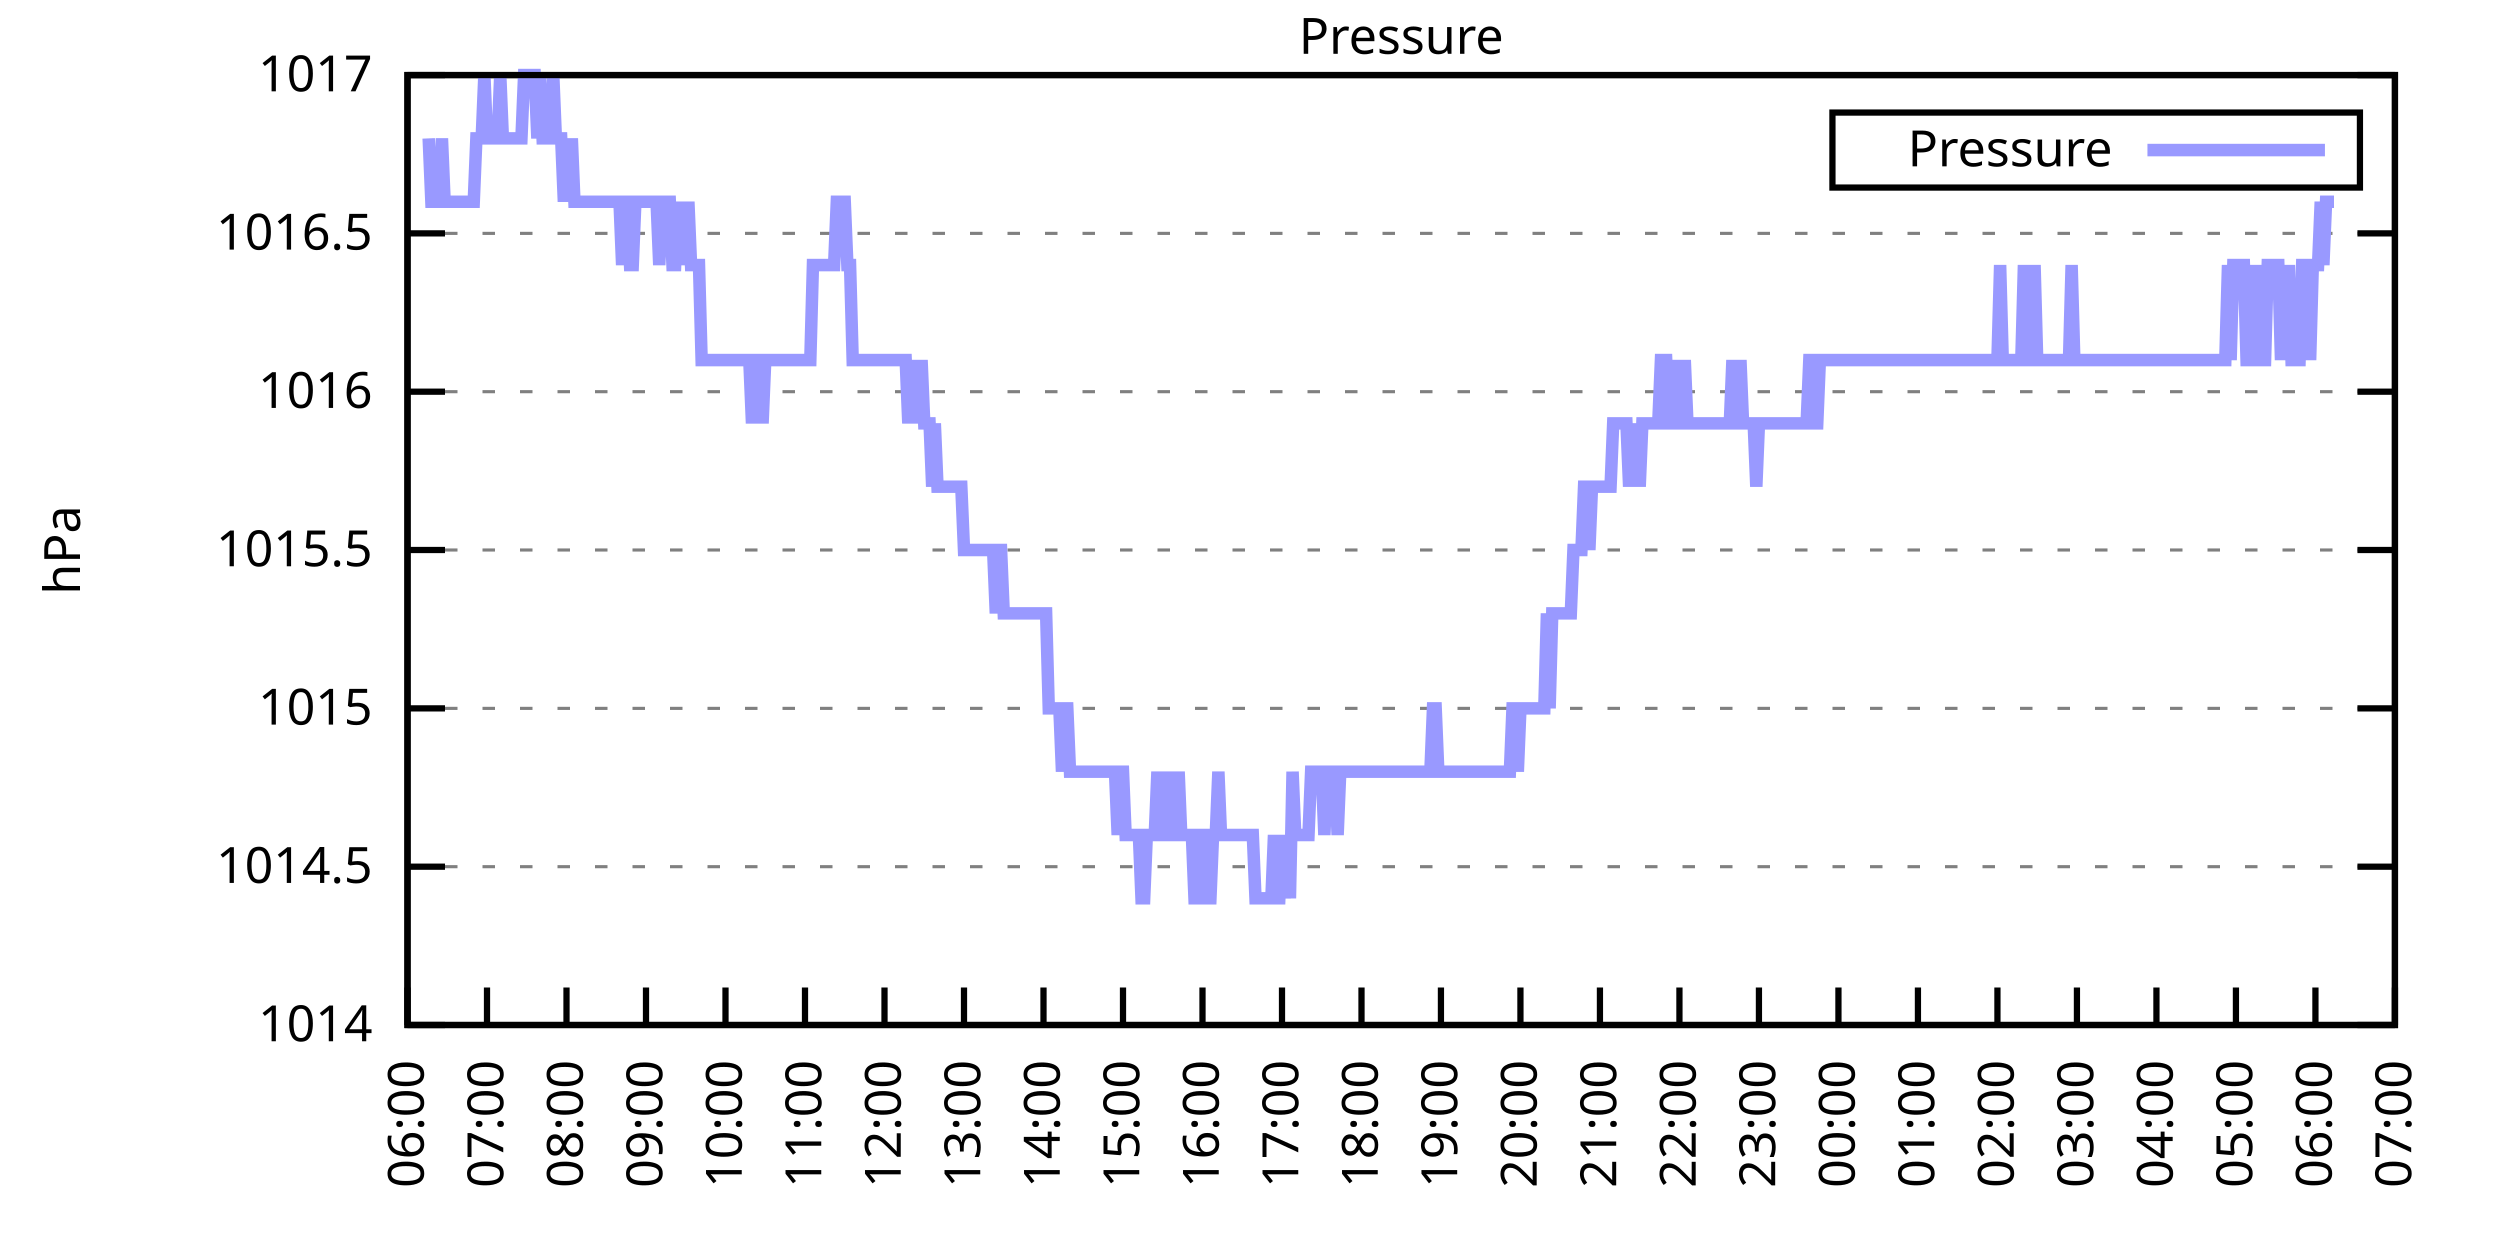
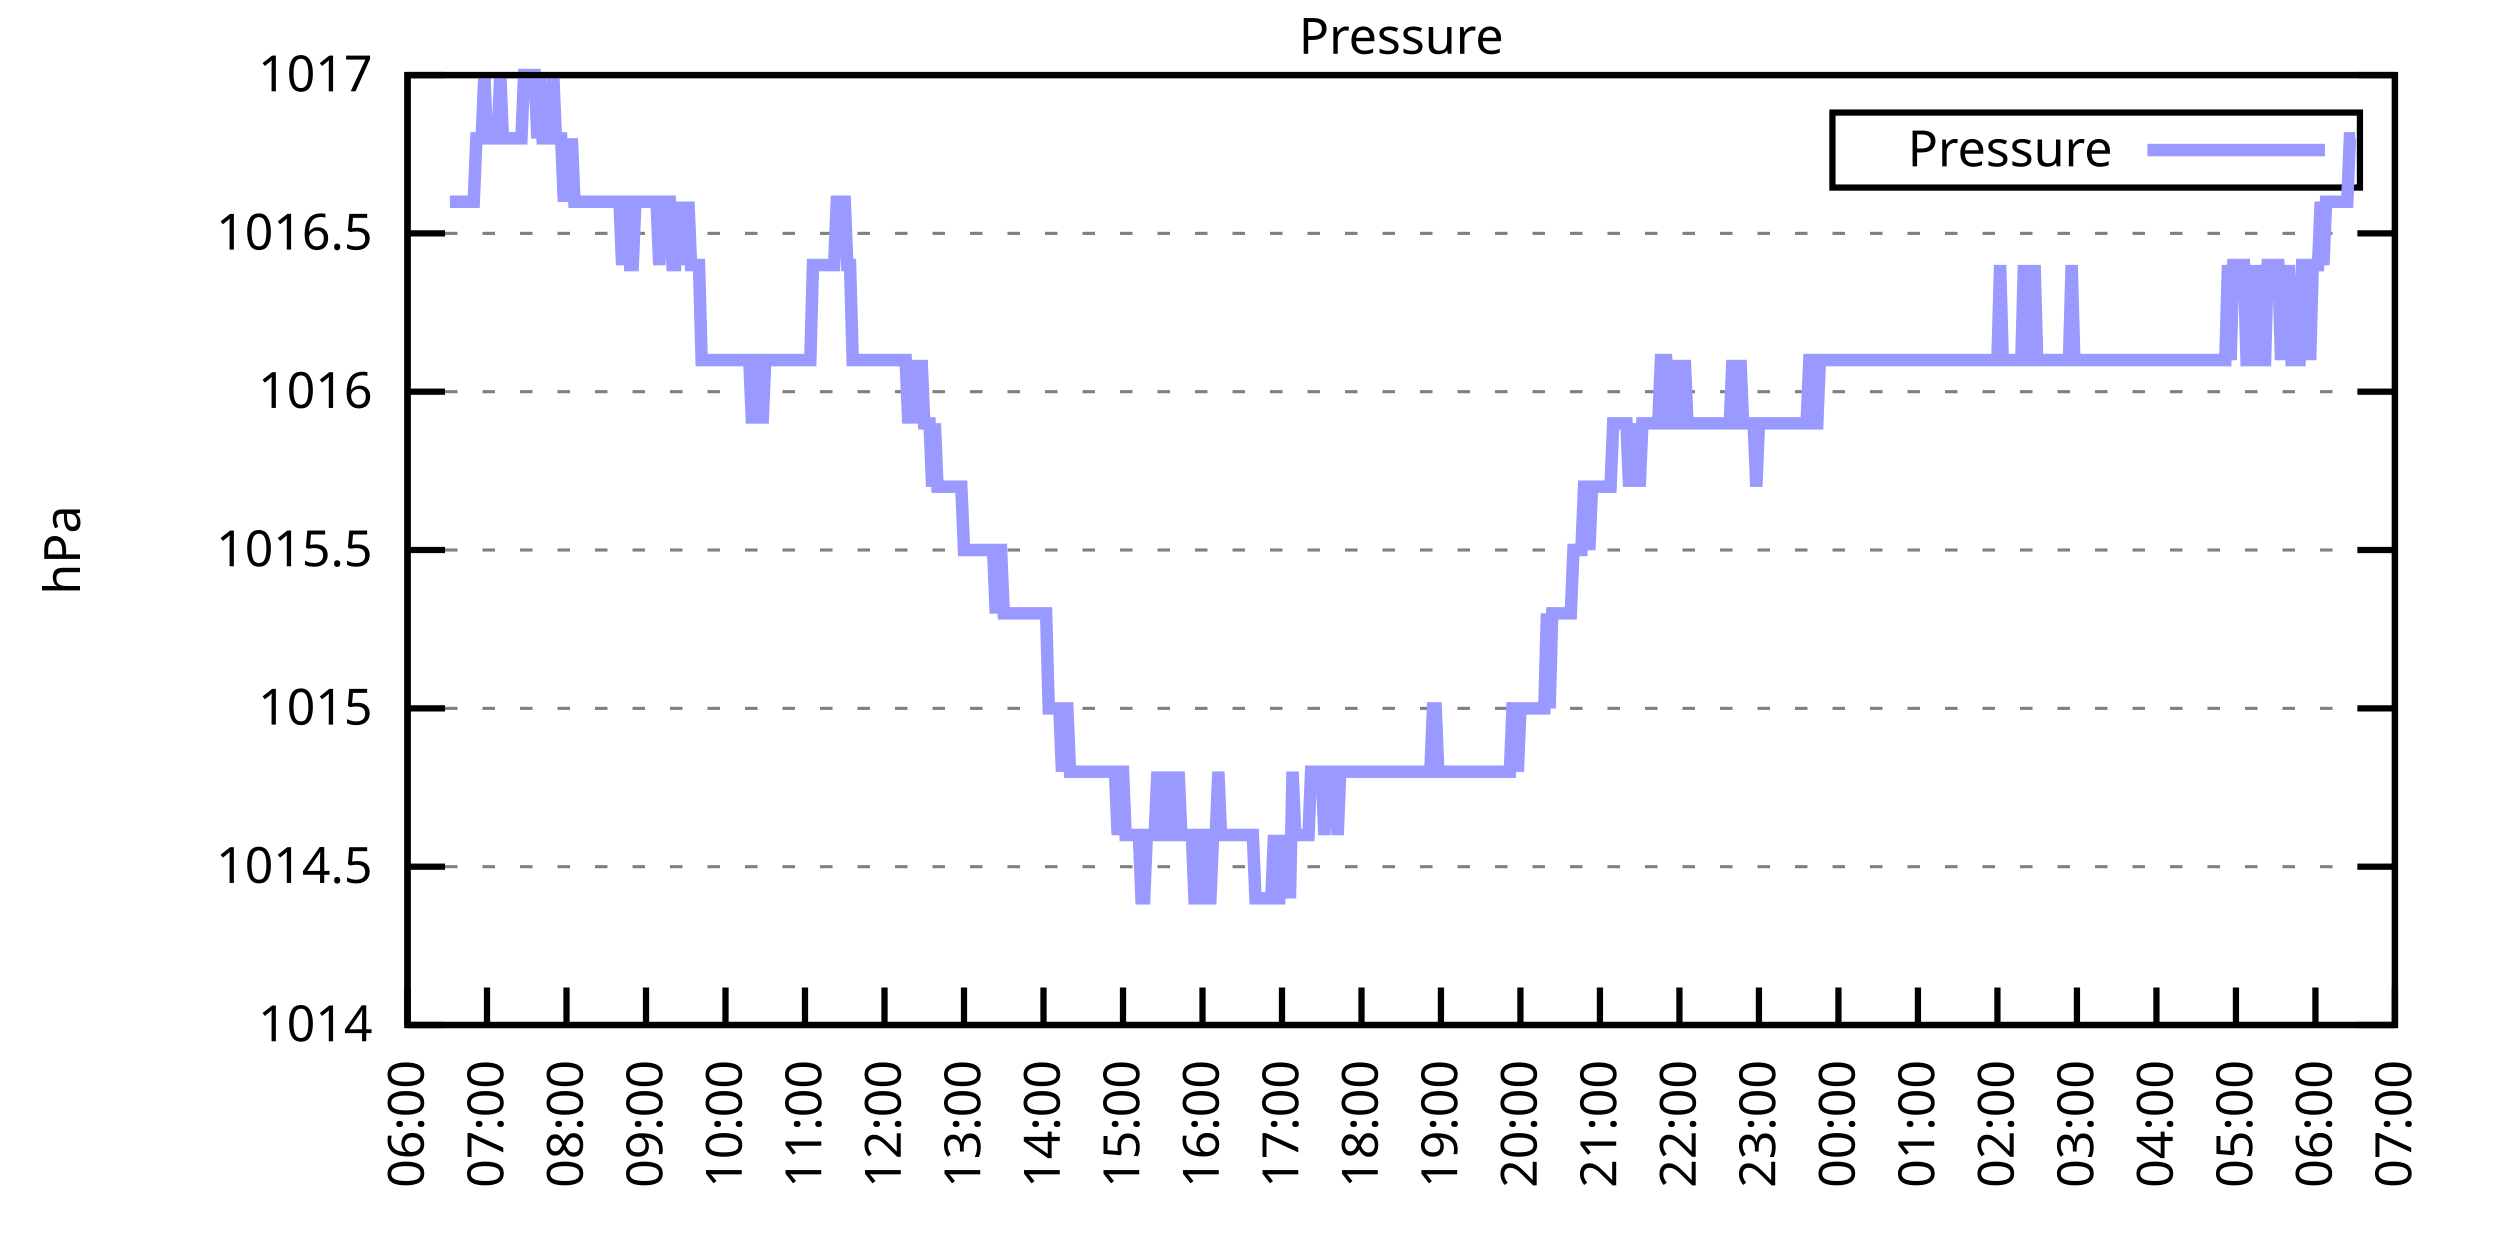
<svg xmlns="http://www.w3.org/2000/svg" xmlns:xlink="http://www.w3.org/1999/xlink" width="400" height="200" viewBox="0 0 400 200">
  <g id="gnuplot_canvas">
    <rect x="0" y="0" width="400" height="200" fill="none" />
    <defs>
      <circle id="gpDot" r="0.5" stroke-width="0.5" stroke="currentColor" />
      <path id="gpPt0" stroke-width="0.333" stroke="currentColor" d="M-1,0 h2 M0,-1 v2" />
      <path id="gpPt1" stroke-width="0.333" stroke="currentColor" d="M-1,-1 L1,1 M1,-1 L-1,1" />
      <path id="gpPt2" stroke-width="0.333" stroke="currentColor" d="M-1,0 L1,0 M0,-1 L0,1 M-1,-1 L1,1 M-1,1 L1,-1" />
      <rect id="gpPt3" stroke-width="0.333" stroke="currentColor" x="-1" y="-1" width="2" height="2" />
      <rect id="gpPt4" stroke-width="0.333" stroke="currentColor" fill="currentColor" x="-1" y="-1" width="2" height="2" />
      <circle id="gpPt5" stroke-width="0.333" stroke="currentColor" cx="0" cy="0" r="1" />
      <use xlink:href="#gpPt5" id="gpPt6" fill="currentColor" stroke="none" />
      <path id="gpPt7" stroke-width="0.333" stroke="currentColor" d="M0,-1.33 L-1.33,0.67 L1.33,0.67 z" />
      <use xlink:href="#gpPt7" id="gpPt8" fill="currentColor" stroke="none" />
      <use xlink:href="#gpPt7" id="gpPt9" stroke="currentColor" transform="rotate(180)" />
      <use xlink:href="#gpPt9" id="gpPt10" fill="currentColor" stroke="none" />
      <use xlink:href="#gpPt3" id="gpPt11" stroke="currentColor" transform="rotate(45)" />
      <use xlink:href="#gpPt11" id="gpPt12" fill="currentColor" stroke="none" />
      <path id="gpPt13" stroke-width="0.333" stroke="currentColor" d="M0,1.330 L1.265,0.411 L0.782,-1.067 L-0.782,-1.076 L-1.265,0.411 z" />
      <use xlink:href="#gpPt13" id="gpPt14" fill="currentColor" stroke="none" />
      <filter id="textbox" filterUnits="objectBoundingBox" x="0" y="0" height="1" width="1">
        <feFlood flood-color="white" flood-opacity="1" result="bgnd" />
        <feComposite in="SourceGraphic" in2="bgnd" operator="atop" />
      </filter>
      <filter id="greybox" filterUnits="objectBoundingBox" x="0" y="0" height="1" width="1">
        <feFlood flood-color="lightgrey" flood-opacity="1" result="grey" />
        <feComposite in="SourceGraphic" in2="grey" operator="atop" />
      </filter>
    </defs>
    <g fill="none" color="white" stroke="currentColor" stroke-width="1.00" stroke-linecap="butt" stroke-linejoin="miter">
</g>
    <g fill="none" color="black" stroke="currentColor" stroke-width="1.00" stroke-linecap="butt" stroke-linejoin="miter">
      <g stroke="none" shape-rendering="crispEdges">
        <polygon fill="rgb(255, 255, 255)" points="65.20,164.00 383.18,164.00 383.18,12.02 65.20,12.02 " />
      </g>
    </g>
    <g fill="none" color="black" stroke="currentColor" stroke-width="1.00" stroke-linecap="butt" stroke-linejoin="miter">
</g>
    <g fill="none" color="black" stroke="black" stroke-width="0.50" stroke-linecap="butt" stroke-linejoin="miter">
</g>
    <g fill="none" color="gray" stroke="currentColor" stroke-width="0.50" stroke-linecap="butt" stroke-linejoin="miter">
      <path stroke="gray" stroke-dasharray="2,4" class="gridline" d="M65.20,164.00 L383.19,164.00  " />
    </g>
    <g fill="none" color="gray" stroke="gray" stroke-width="1.00" stroke-linecap="butt" stroke-linejoin="miter">
</g>
    <g fill="none" color="black" stroke="currentColor" stroke-width="1.00" stroke-linecap="butt" stroke-linejoin="miter">
      <path stroke="black" d="M65.20,164.00 L71.20,164.00 M383.19,164.00 L377.19,164.00  " />
      <g transform="translate(59.60,166.60)" stroke="none" fill="black" font-family="Sans" font-size="8.00" text-anchor="end">
        <text>
          <tspan font-family="Sans"> 1014</tspan>
        </text>
      </g>
    </g>
    <g fill="none" color="black" stroke="currentColor" stroke-width="1.00" stroke-linecap="butt" stroke-linejoin="miter">
</g>
    <g fill="none" color="black" stroke="black" stroke-width="0.50" stroke-linecap="butt" stroke-linejoin="miter">
</g>
    <g fill="none" color="gray" stroke="currentColor" stroke-width="0.50" stroke-linecap="butt" stroke-linejoin="miter">
      <path stroke="gray" stroke-dasharray="2,4" class="gridline" d="M65.20,138.67 L383.19,138.67  " />
    </g>
    <g fill="none" color="gray" stroke="gray" stroke-width="1.00" stroke-linecap="butt" stroke-linejoin="miter">
</g>
    <g fill="none" color="black" stroke="currentColor" stroke-width="1.00" stroke-linecap="butt" stroke-linejoin="miter">
      <path stroke="black" d="M65.20,138.67 L71.20,138.67 M383.19,138.67 L377.19,138.67  " />
      <g transform="translate(59.60,141.27)" stroke="none" fill="black" font-family="Sans" font-size="8.00" text-anchor="end">
        <text>
          <tspan font-family="Sans"> 1014.5</tspan>
        </text>
      </g>
    </g>
    <g fill="none" color="black" stroke="currentColor" stroke-width="1.00" stroke-linecap="butt" stroke-linejoin="miter">
</g>
    <g fill="none" color="black" stroke="black" stroke-width="0.50" stroke-linecap="butt" stroke-linejoin="miter">
</g>
    <g fill="none" color="gray" stroke="currentColor" stroke-width="0.50" stroke-linecap="butt" stroke-linejoin="miter">
      <path stroke="gray" stroke-dasharray="2,4" class="gridline" d="M65.20,113.34 L383.19,113.34  " />
    </g>
    <g fill="none" color="gray" stroke="gray" stroke-width="1.00" stroke-linecap="butt" stroke-linejoin="miter">
</g>
    <g fill="none" color="black" stroke="currentColor" stroke-width="1.00" stroke-linecap="butt" stroke-linejoin="miter">
      <path stroke="black" d="M65.20,113.34 L71.20,113.34 M383.19,113.34 L377.19,113.34  " />
      <g transform="translate(59.60,115.94)" stroke="none" fill="black" font-family="Sans" font-size="8.00" text-anchor="end">
        <text>
          <tspan font-family="Sans"> 1015</tspan>
        </text>
      </g>
    </g>
    <g fill="none" color="black" stroke="currentColor" stroke-width="1.00" stroke-linecap="butt" stroke-linejoin="miter">
</g>
    <g fill="none" color="black" stroke="black" stroke-width="0.50" stroke-linecap="butt" stroke-linejoin="miter">
</g>
    <g fill="none" color="gray" stroke="currentColor" stroke-width="0.50" stroke-linecap="butt" stroke-linejoin="miter">
      <path stroke="gray" stroke-dasharray="2,4" class="gridline" d="M65.20,88.00 L383.19,88.00  " />
    </g>
    <g fill="none" color="gray" stroke="gray" stroke-width="1.00" stroke-linecap="butt" stroke-linejoin="miter">
</g>
    <g fill="none" color="black" stroke="currentColor" stroke-width="1.00" stroke-linecap="butt" stroke-linejoin="miter">
      <path stroke="black" d="M65.20,88.00 L71.20,88.00 M383.19,88.00 L377.19,88.00  " />
      <g transform="translate(59.60,90.60)" stroke="none" fill="black" font-family="Sans" font-size="8.00" text-anchor="end">
        <text>
          <tspan font-family="Sans"> 1015.5</tspan>
        </text>
      </g>
    </g>
    <g fill="none" color="black" stroke="currentColor" stroke-width="1.00" stroke-linecap="butt" stroke-linejoin="miter">
</g>
    <g fill="none" color="black" stroke="black" stroke-width="0.50" stroke-linecap="butt" stroke-linejoin="miter">
</g>
    <g fill="none" color="gray" stroke="currentColor" stroke-width="0.50" stroke-linecap="butt" stroke-linejoin="miter">
      <path stroke="gray" stroke-dasharray="2,4" class="gridline" d="M65.20,62.67 L383.19,62.67  " />
    </g>
    <g fill="none" color="gray" stroke="gray" stroke-width="1.00" stroke-linecap="butt" stroke-linejoin="miter">
</g>
    <g fill="none" color="black" stroke="currentColor" stroke-width="1.00" stroke-linecap="butt" stroke-linejoin="miter">
      <path stroke="black" d="M65.20,62.67 L71.20,62.67 M383.19,62.67 L377.19,62.67  " />
      <g transform="translate(59.60,65.27)" stroke="none" fill="black" font-family="Sans" font-size="8.00" text-anchor="end">
        <text>
          <tspan font-family="Sans"> 1016</tspan>
        </text>
      </g>
    </g>
    <g fill="none" color="black" stroke="currentColor" stroke-width="1.00" stroke-linecap="butt" stroke-linejoin="miter">
</g>
    <g fill="none" color="black" stroke="black" stroke-width="0.50" stroke-linecap="butt" stroke-linejoin="miter">
</g>
    <g fill="none" color="gray" stroke="currentColor" stroke-width="0.50" stroke-linecap="butt" stroke-linejoin="miter">
      <path stroke="gray" stroke-dasharray="2,4" class="gridline" d="M65.20,37.34 L383.19,37.34  " />
    </g>
    <g fill="none" color="gray" stroke="gray" stroke-width="1.00" stroke-linecap="butt" stroke-linejoin="miter">
</g>
    <g fill="none" color="black" stroke="currentColor" stroke-width="1.00" stroke-linecap="butt" stroke-linejoin="miter">
      <path stroke="black" d="M65.20,37.34 L71.20,37.34 M383.19,37.34 L377.19,37.34  " />
      <g transform="translate(59.60,39.94)" stroke="none" fill="black" font-family="Sans" font-size="8.00" text-anchor="end">
        <text>
          <tspan font-family="Sans"> 1016.5</tspan>
        </text>
      </g>
    </g>
    <g fill="none" color="black" stroke="currentColor" stroke-width="1.00" stroke-linecap="butt" stroke-linejoin="miter">
</g>
    <g fill="none" color="black" stroke="black" stroke-width="0.50" stroke-linecap="butt" stroke-linejoin="miter">
</g>
    <g fill="none" color="gray" stroke="currentColor" stroke-width="0.50" stroke-linecap="butt" stroke-linejoin="miter">
      <path stroke="gray" stroke-dasharray="2,4" class="gridline" d="M65.20,12.01 L383.19,12.01  " />
    </g>
    <g fill="none" color="gray" stroke="gray" stroke-width="1.00" stroke-linecap="butt" stroke-linejoin="miter">
</g>
    <g fill="none" color="black" stroke="currentColor" stroke-width="1.00" stroke-linecap="butt" stroke-linejoin="miter">
      <path stroke="black" d="M65.20,12.01 L71.20,12.01 M383.19,12.01 L377.19,12.01  " />
      <g transform="translate(59.60,14.61)" stroke="none" fill="black" font-family="Sans" font-size="8.00" text-anchor="end">
        <text>
          <tspan font-family="Sans"> 1017</tspan>
        </text>
      </g>
    </g>
    <g fill="none" color="black" stroke="currentColor" stroke-width="1.00" stroke-linecap="butt" stroke-linejoin="miter">
      <path stroke="black" d="M65.20,164.00 L65.20,158.00  " />
      <g transform="translate(67.80,169.60) rotate(270.00)" stroke="none" fill="black" font-family="Sans" font-size="8.00" text-anchor="end">
        <text>
          <tspan font-family="Sans">06:00</tspan>
        </text>
      </g>
    </g>
    <g fill="none" color="black" stroke="currentColor" stroke-width="1.00" stroke-linecap="butt" stroke-linejoin="miter">
      <path stroke="black" d="M77.92,164.00 L77.92,158.00  " />
      <g transform="translate(80.52,169.60) rotate(270.00)" stroke="none" fill="black" font-family="Sans" font-size="8.00" text-anchor="end">
        <text>
          <tspan font-family="Sans">07:00</tspan>
        </text>
      </g>
    </g>
    <g fill="none" color="black" stroke="currentColor" stroke-width="1.00" stroke-linecap="butt" stroke-linejoin="miter">
      <path stroke="black" d="M90.64,164.00 L90.64,158.00  " />
      <g transform="translate(93.24,169.60) rotate(270.00)" stroke="none" fill="black" font-family="Sans" font-size="8.00" text-anchor="end">
        <text>
          <tspan font-family="Sans">08:00</tspan>
        </text>
      </g>
    </g>
    <g fill="none" color="black" stroke="currentColor" stroke-width="1.00" stroke-linecap="butt" stroke-linejoin="miter">
      <path stroke="black" d="M103.36,164.00 L103.36,158.00  " />
      <g transform="translate(105.96,169.60) rotate(270.00)" stroke="none" fill="black" font-family="Sans" font-size="8.00" text-anchor="end">
        <text>
          <tspan font-family="Sans">09:00</tspan>
        </text>
      </g>
    </g>
    <g fill="none" color="black" stroke="currentColor" stroke-width="1.00" stroke-linecap="butt" stroke-linejoin="miter">
      <path stroke="black" d="M116.08,164.00 L116.08,158.00  " />
      <g transform="translate(118.68,169.60) rotate(270.00)" stroke="none" fill="black" font-family="Sans" font-size="8.00" text-anchor="end">
        <text>
          <tspan font-family="Sans">10:00</tspan>
        </text>
      </g>
    </g>
    <g fill="none" color="black" stroke="currentColor" stroke-width="1.00" stroke-linecap="butt" stroke-linejoin="miter">
      <path stroke="black" d="M128.80,164.00 L128.80,158.00  " />
      <g transform="translate(131.40,169.60) rotate(270.00)" stroke="none" fill="black" font-family="Sans" font-size="8.00" text-anchor="end">
        <text>
          <tspan font-family="Sans">11:00</tspan>
        </text>
      </g>
    </g>
    <g fill="none" color="black" stroke="currentColor" stroke-width="1.00" stroke-linecap="butt" stroke-linejoin="miter">
      <path stroke="black" d="M141.52,164.00 L141.52,158.00  " />
      <g transform="translate(144.12,169.60) rotate(270.00)" stroke="none" fill="black" font-family="Sans" font-size="8.00" text-anchor="end">
        <text>
          <tspan font-family="Sans">12:00</tspan>
        </text>
      </g>
    </g>
    <g fill="none" color="black" stroke="currentColor" stroke-width="1.00" stroke-linecap="butt" stroke-linejoin="miter">
      <path stroke="black" d="M154.24,164.00 L154.24,158.00  " />
      <g transform="translate(156.84,169.60) rotate(270.00)" stroke="none" fill="black" font-family="Sans" font-size="8.00" text-anchor="end">
        <text>
          <tspan font-family="Sans">13:00</tspan>
        </text>
      </g>
    </g>
    <g fill="none" color="black" stroke="currentColor" stroke-width="1.00" stroke-linecap="butt" stroke-linejoin="miter">
      <path stroke="black" d="M166.96,164.00 L166.96,158.00  " />
      <g transform="translate(169.56,169.60) rotate(270.00)" stroke="none" fill="black" font-family="Sans" font-size="8.00" text-anchor="end">
        <text>
          <tspan font-family="Sans">14:00</tspan>
        </text>
      </g>
    </g>
    <g fill="none" color="black" stroke="currentColor" stroke-width="1.00" stroke-linecap="butt" stroke-linejoin="miter">
      <path stroke="black" d="M179.68,164.00 L179.68,158.00  " />
      <g transform="translate(182.28,169.60) rotate(270.00)" stroke="none" fill="black" font-family="Sans" font-size="8.00" text-anchor="end">
        <text>
          <tspan font-family="Sans">15:00</tspan>
        </text>
      </g>
    </g>
    <g fill="none" color="black" stroke="currentColor" stroke-width="1.00" stroke-linecap="butt" stroke-linejoin="miter">
      <path stroke="black" d="M192.40,164.00 L192.40,158.00  " />
      <g transform="translate(195.00,169.60) rotate(270.00)" stroke="none" fill="black" font-family="Sans" font-size="8.00" text-anchor="end">
        <text>
          <tspan font-family="Sans">16:00</tspan>
        </text>
      </g>
    </g>
    <g fill="none" color="black" stroke="currentColor" stroke-width="1.00" stroke-linecap="butt" stroke-linejoin="miter">
      <path stroke="black" d="M205.12,164.00 L205.12,158.00  " />
      <g transform="translate(207.72,169.60) rotate(270.00)" stroke="none" fill="black" font-family="Sans" font-size="8.00" text-anchor="end">
        <text>
          <tspan font-family="Sans">17:00</tspan>
        </text>
      </g>
    </g>
    <g fill="none" color="black" stroke="currentColor" stroke-width="1.00" stroke-linecap="butt" stroke-linejoin="miter">
      <path stroke="black" d="M217.84,164.00 L217.84,158.00  " />
      <g transform="translate(220.44,169.60) rotate(270.00)" stroke="none" fill="black" font-family="Sans" font-size="8.00" text-anchor="end">
        <text>
          <tspan font-family="Sans">18:00</tspan>
        </text>
      </g>
    </g>
    <g fill="none" color="black" stroke="currentColor" stroke-width="1.00" stroke-linecap="butt" stroke-linejoin="miter">
      <path stroke="black" d="M230.55,164.00 L230.55,158.00  " />
      <g transform="translate(233.15,169.60) rotate(270.00)" stroke="none" fill="black" font-family="Sans" font-size="8.00" text-anchor="end">
        <text>
          <tspan font-family="Sans">19:00</tspan>
        </text>
      </g>
    </g>
    <g fill="none" color="black" stroke="currentColor" stroke-width="1.00" stroke-linecap="butt" stroke-linejoin="miter">
      <path stroke="black" d="M243.27,164.00 L243.27,158.00  " />
      <g transform="translate(245.87,169.60) rotate(270.00)" stroke="none" fill="black" font-family="Sans" font-size="8.00" text-anchor="end">
        <text>
          <tspan font-family="Sans">20:00</tspan>
        </text>
      </g>
    </g>
    <g fill="none" color="black" stroke="currentColor" stroke-width="1.00" stroke-linecap="butt" stroke-linejoin="miter">
      <path stroke="black" d="M255.99,164.00 L255.99,158.00  " />
      <g transform="translate(258.59,169.60) rotate(270.00)" stroke="none" fill="black" font-family="Sans" font-size="8.00" text-anchor="end">
        <text>
          <tspan font-family="Sans">21:00</tspan>
        </text>
      </g>
    </g>
    <g fill="none" color="black" stroke="currentColor" stroke-width="1.00" stroke-linecap="butt" stroke-linejoin="miter">
      <path stroke="black" d="M268.71,164.00 L268.71,158.00  " />
      <g transform="translate(271.31,169.60) rotate(270.00)" stroke="none" fill="black" font-family="Sans" font-size="8.00" text-anchor="end">
        <text>
          <tspan font-family="Sans">22:00</tspan>
        </text>
      </g>
    </g>
    <g fill="none" color="black" stroke="currentColor" stroke-width="1.00" stroke-linecap="butt" stroke-linejoin="miter">
      <path stroke="black" d="M281.43,164.00 L281.43,158.00  " />
      <g transform="translate(284.03,169.60) rotate(270.00)" stroke="none" fill="black" font-family="Sans" font-size="8.00" text-anchor="end">
        <text>
          <tspan font-family="Sans">23:00</tspan>
        </text>
      </g>
    </g>
    <g fill="none" color="black" stroke="currentColor" stroke-width="1.00" stroke-linecap="butt" stroke-linejoin="miter">
      <path stroke="black" d="M294.15,164.00 L294.15,158.00  " />
      <g transform="translate(296.75,169.60) rotate(270.00)" stroke="none" fill="black" font-family="Sans" font-size="8.00" text-anchor="end">
        <text>
          <tspan font-family="Sans">00:00</tspan>
        </text>
      </g>
    </g>
    <g fill="none" color="black" stroke="currentColor" stroke-width="1.00" stroke-linecap="butt" stroke-linejoin="miter">
      <path stroke="black" d="M306.87,164.00 L306.87,158.00  " />
      <g transform="translate(309.47,169.60) rotate(270.00)" stroke="none" fill="black" font-family="Sans" font-size="8.00" text-anchor="end">
        <text>
          <tspan font-family="Sans">01:00</tspan>
        </text>
      </g>
    </g>
    <g fill="none" color="black" stroke="currentColor" stroke-width="1.00" stroke-linecap="butt" stroke-linejoin="miter">
      <path stroke="black" d="M319.59,164.00 L319.59,158.00  " />
      <g transform="translate(322.19,169.60) rotate(270.00)" stroke="none" fill="black" font-family="Sans" font-size="8.00" text-anchor="end">
        <text>
          <tspan font-family="Sans">02:00</tspan>
        </text>
      </g>
    </g>
    <g fill="none" color="black" stroke="currentColor" stroke-width="1.00" stroke-linecap="butt" stroke-linejoin="miter">
      <path stroke="black" d="M332.31,164.00 L332.31,158.00  " />
      <g transform="translate(334.91,169.60) rotate(270.00)" stroke="none" fill="black" font-family="Sans" font-size="8.00" text-anchor="end">
        <text>
          <tspan font-family="Sans">03:00</tspan>
        </text>
      </g>
    </g>
    <g fill="none" color="black" stroke="currentColor" stroke-width="1.00" stroke-linecap="butt" stroke-linejoin="miter">
      <path stroke="black" d="M345.03,164.00 L345.03,158.00  " />
      <g transform="translate(347.63,169.60) rotate(270.00)" stroke="none" fill="black" font-family="Sans" font-size="8.00" text-anchor="end">
        <text>
          <tspan font-family="Sans">04:00</tspan>
        </text>
      </g>
    </g>
    <g fill="none" color="black" stroke="currentColor" stroke-width="1.00" stroke-linecap="butt" stroke-linejoin="miter">
      <path stroke="black" d="M357.75,164.00 L357.75,158.00  " />
      <g transform="translate(360.35,169.60) rotate(270.00)" stroke="none" fill="black" font-family="Sans" font-size="8.00" text-anchor="end">
        <text>
          <tspan font-family="Sans">05:00</tspan>
        </text>
      </g>
    </g>
    <g fill="none" color="black" stroke="currentColor" stroke-width="1.00" stroke-linecap="butt" stroke-linejoin="miter">
      <path stroke="black" d="M370.47,164.00 L370.47,158.00  " />
      <g transform="translate(373.07,169.60) rotate(270.00)" stroke="none" fill="black" font-family="Sans" font-size="8.00" text-anchor="end">
        <text>
          <tspan font-family="Sans">06:00</tspan>
        </text>
      </g>
    </g>
    <g fill="none" color="black" stroke="currentColor" stroke-width="1.00" stroke-linecap="butt" stroke-linejoin="miter">
      <path stroke="black" d="M383.19,164.00 L383.19,158.00  " />
      <g transform="translate(385.79,169.60) rotate(270.00)" stroke="none" fill="black" font-family="Sans" font-size="8.00" text-anchor="end">
        <text>
          <tspan font-family="Sans">07:00</tspan>
        </text>
      </g>
    </g>
    <g fill="none" color="black" stroke="currentColor" stroke-width="1.00" stroke-linecap="butt" stroke-linejoin="miter">
</g>
    <g fill="none" color="black" stroke="currentColor" stroke-width="1.00" stroke-linecap="butt" stroke-linejoin="miter">
      <path stroke="black" d="M65.20,12.01 L65.20,164.00 L383.19,164.00 L383.19,12.01 L65.20,12.01 Z  " />
    </g>
    <g fill="none" color="black" stroke="currentColor" stroke-width="1.00" stroke-linecap="butt" stroke-linejoin="miter">
</g>
    <g fill="none" color="black" stroke="currentColor" stroke-width="1.00" stroke-linecap="butt" stroke-linejoin="miter">
      <path stroke="black" d="M293.19,30.01 L293.19,18.01 L377.59,18.01 L377.59,30.01 L293.19,30.01 Z  " />
    </g>
    <g id="Pressure_plot_1">
      <g fill="none" color="white" stroke="black" stroke-width="2.00" stroke-linecap="butt" stroke-linejoin="miter">
</g>
      <g fill="none" color="black" stroke="currentColor" stroke-width="2.00" stroke-linecap="butt" stroke-linejoin="miter">
        <g transform="translate(337.99,26.61)" stroke="none" fill="black" font-family="Sans" font-size="8.00" text-anchor="end">
          <text>
            <tspan font-family="Sans">Pressure</tspan>
          </text>
        </g>
      </g>
      <g fill="none" color="black" stroke="currentColor" stroke-width="2.00" stroke-linecap="butt" stroke-linejoin="miter">
-         <path stroke="rgb(153, 153, 255)" d="M343.59,24.01 L371.99,24.01 M68.59,22.14 L69.02,32.28 L69.44,32.28 L69.86,32.28 L70.29,32.28 L70.71,22.14   L71.14,32.28 L71.56,32.28 L71.98,32.28 L72.41,32.28 L72.83,32.28 L73.26,32.28 L73.68,32.28 L74.10,32.28   L74.53,32.28 L74.95,32.28 L75.38,32.28 L75.80,32.28 L76.22,22.14 L76.65,22.14 L77.07,22.14 L77.50,12.01   L77.92,22.14 L78.34,22.14 L78.77,22.14 L79.19,22.14 L79.62,22.14 L80.04,12.01 L80.46,22.14 L80.89,22.14   L81.31,22.14 L81.74,22.14 L82.16,22.14 L82.58,22.14 L83.01,22.14 L83.43,22.14 L83.86,12.01 L84.28,12.01   L84.70,12.01 L85.13,12.01 L85.55,12.01 L85.98,22.14 L86.40,12.01 L86.82,22.14 L87.25,22.14 L87.67,22.14   L88.10,22.14 L88.52,12.01 L88.94,22.14 L89.37,22.14 L89.79,22.14 L90.22,32.28 L90.64,22.14 L91.06,32.28   L91.49,22.14 L91.91,32.28 L92.34,32.28 L92.76,32.28 L93.18,32.28 L93.61,32.28 L94.03,32.28 L94.46,32.28   L94.88,32.28 L95.30,32.28 L95.73,32.28 L96.15,32.28 L96.58,32.28 L97.00,32.28 L97.42,32.28 L97.85,32.28   L98.27,32.28 L98.69,32.28 L99.12,32.28 L99.54,42.41 L99.97,32.28 L100.39,32.28 L100.81,42.41 L101.24,42.41   L101.66,32.28 L102.09,32.28 L102.51,32.28 L102.93,32.28 L103.36,32.28 L103.78,32.28 L104.21,32.28 L104.63,32.28   L105.05,32.28 L105.48,42.41 L105.90,32.28 L106.33,32.28 L106.75,32.28 L107.17,32.28 L107.60,42.41 L108.02,42.41   L108.45,32.28 L108.87,42.41 L109.29,32.28 L109.72,42.41 L110.14,32.28 L110.57,42.41 L110.99,42.41 L111.41,42.41   L111.84,42.41 L112.26,57.61 L112.69,57.61 L113.11,57.61 L113.53,57.61 L113.96,57.61 L114.38,57.61 L114.81,57.61   L115.23,57.61 L115.65,57.61 L116.08,57.61 L116.50,57.61 L116.93,57.61 L117.35,57.61 L117.77,57.61 L118.20,57.61   L118.62,57.61 L119.05,57.61 L119.47,57.61 L119.89,57.61 L120.32,67.74 L120.74,57.61 L121.17,57.61 L121.59,57.61   L122.01,67.74 L122.44,57.61 L122.86,57.61 L123.29,57.61 L123.71,57.61 L124.13,57.61 L124.56,57.61 L124.98,57.61   L125.41,57.61 L125.83,57.61 L126.25,57.61 L126.68,57.61 L127.10,57.61 L127.53,57.61 L127.95,57.61 L128.37,57.61   L128.80,57.61 L129.22,57.61 L129.65,57.61 L130.07,42.41 L130.49,42.41 L130.92,42.41 L131.34,42.41 L131.77,42.41   L132.19,42.41 L132.61,42.41 L133.04,42.41 L133.46,42.41 L133.89,32.28 L134.31,32.28 L134.73,32.28 L135.16,32.28   L135.58,42.41 L136.01,42.41 L136.43,57.61 L136.85,57.61 L137.28,57.61 L137.70,57.61 L138.13,57.61 L138.55,57.61   L138.97,57.61 L139.40,57.61 L139.82,57.61 L140.25,57.61 L140.67,57.61 L141.09,57.61 L141.52,57.61 L141.94,57.61   L142.37,57.61 L142.79,57.61 L143.21,57.61 L143.64,57.61 L144.06,57.61 L144.49,57.61 L144.91,57.61 L145.33,67.74   L145.76,57.61 L146.18,67.74 L146.61,57.61 L147.03,67.74 L147.45,57.61 L147.88,67.74 L148.30,67.74 L148.73,67.74   L149.15,77.87 L149.57,67.74 L150.00,77.87 L150.42,77.87 L150.85,77.87 L151.27,77.87 L151.69,77.87 L152.12,77.87   L152.54,77.87 L152.97,77.87 L153.39,77.87 L153.81,77.87 L154.24,88.00 L154.66,88.00 L155.09,88.00 L155.51,88.00   L155.93,88.00 L156.36,88.00 L156.78,88.00 L157.21,88.00 L157.63,88.00 L158.05,88.00 L158.48,88.00 L158.90,88.00   L159.33,98.14 L159.75,88.00 L160.17,88.00 L160.60,98.14 L161.02,98.14 L161.44,98.14 L161.87,98.14 L162.29,98.14   L162.72,98.14 L163.14,98.14 L163.56,98.14 L163.99,98.14 L164.41,98.14 L164.84,98.14 L165.26,98.14 L165.68,98.14   L166.11,98.14 L166.53,98.14 L166.96,98.14 L167.38,98.14 L167.80,113.34 L168.23,113.34 L168.65,113.34 L169.08,113.34   L169.50,113.34 L169.92,123.47 L170.35,113.34 L170.77,113.34 L171.20,123.47 L171.62,123.47 L172.04,123.47 L172.47,123.47   L172.89,123.47 L173.32,123.47 L173.74,123.47 L174.16,123.47 L174.59,123.47 L175.01,123.47 L175.44,123.47 L175.86,123.47   L176.28,123.47 L176.71,123.47 L177.13,123.47 L177.56,123.47 L177.98,123.47 L178.40,123.47 L178.83,133.60 L179.25,123.47   L179.68,123.47 L180.10,133.60 L180.52,133.60 L180.95,133.60 L181.37,133.60 L181.80,133.60 L182.22,133.60 L182.64,143.73   L183.07,143.73 L183.49,133.60 L183.92,133.60 L184.34,133.60 L184.76,133.60 L185.19,123.47 L185.61,133.60 L186.04,133.60   L186.46,123.47 L186.88,133.60 L187.31,123.47 L187.73,133.60 L188.16,133.60 L188.58,123.47 L189.00,133.60 L189.43,133.60   L189.85,133.60 L190.28,133.60 L190.70,133.60 L191.12,143.73 L191.55,143.73 L191.97,133.60 L192.40,133.60 L192.82,143.73   L193.24,143.73 L193.67,143.73 L194.09,133.60 L194.52,133.60 L194.94,123.47 L195.36,133.60 L195.79,133.60 L196.21,133.60   L196.64,133.60 L197.06,133.60 L197.48,133.60 L197.91,133.60 L198.33,133.60 L198.76,133.60 L199.18,133.60 L199.60,133.60   L200.03,133.60 L200.45,133.60 L200.88,143.73 L201.30,143.73 L201.72,143.73 L202.15,143.73 L202.57,143.73 L203.00,143.73   L203.42,143.73 L203.84,133.60 L204.27,143.73 L204.69,143.73 L205.12,133.60 L205.54,143.73 L205.96,133.60 L206.39,143.73   L206.81,123.47 L207.24,133.60 L207.66,133.60 L208.08,133.60 L208.51,133.60 L208.93,133.60 L209.36,133.60 L209.78,123.47   L210.20,123.47 L210.63,123.47 L211.05,123.47 L211.48,123.47 L211.90,133.60 L212.32,123.47 L212.75,123.47 L213.17,123.47   L213.60,123.47 L214.02,133.60 L214.44,123.47 L214.87,123.47 L215.29,123.47 L215.72,123.47 L216.14,123.47 L216.56,123.47   L216.99,123.47 L217.41,123.47 L217.84,123.47 L218.26,123.47 L218.68,123.47 L219.11,123.47 L219.53,123.47 L219.96,123.47   L220.38,123.47 L220.80,123.47 L221.23,123.47 L221.65,123.47 L222.08,123.47 L222.50,123.47 L222.92,123.47 L223.35,123.47   L223.77,123.47 L224.20,123.47 L224.62,123.47 L225.04,123.47 L225.47,123.47 L225.89,123.47 L226.31,123.47 L226.74,123.47   L227.16,123.47 L227.59,123.47 L228.01,123.47 L228.43,123.47 L228.86,123.47 L229.28,113.34 L229.71,113.34 L230.13,123.47   L230.55,123.47 L230.98,123.47 L231.40,123.47 L231.83,123.47 L232.25,123.47 L232.67,123.47 L233.10,123.47 L233.52,123.47   L233.95,123.47 L234.37,123.47 L234.79,123.47 L235.22,123.47 L235.64,123.47 L236.07,123.47 L236.49,123.47 L236.91,123.47   L237.34,123.47 L237.76,123.47 L238.19,123.47 L238.61,123.47 L239.03,123.47 L239.46,123.47 L239.88,123.47 L240.31,123.47   L240.73,123.47 L241.15,123.47 L241.58,123.47 L242.00,113.34 L242.43,113.34 L242.85,123.47 L243.27,113.34 L243.70,113.34   L244.12,113.34 L244.55,113.34 L244.97,113.34 L245.39,113.34 L245.82,113.34 L246.24,113.34 L246.67,113.34 L247.09,113.34   L247.51,98.14 L247.94,113.34 L248.36,98.14 L248.79,98.14 L249.21,98.14 L249.63,98.14 L250.06,98.14 L250.48,98.14   L250.91,98.14 L251.33,98.14 L251.75,88.00 L252.18,88.00 L252.60,88.00 L253.03,88.00 L253.45,77.87 L253.87,77.87   L254.30,88.00 L254.72,77.87 L255.15,77.87 L255.57,77.87 L255.99,77.87 L256.42,77.87 L256.84,77.87 L257.27,77.87   L257.69,77.87 L258.11,67.74 L258.54,67.74 L258.96,67.74 L259.39,67.74 L259.81,67.74 L260.23,67.74 L260.66,77.87   L261.08,67.74 L261.51,77.87 L261.93,67.74 L262.35,77.87 L262.78,67.74 L263.20,67.74 L263.63,67.74 L264.05,67.74   L264.47,67.74 L264.90,67.74 L265.32,67.74 L265.75,57.61 L266.17,57.61 L266.59,57.61 L267.02,67.74 L267.44,67.74   L267.87,67.74 L268.29,57.61 L268.71,67.74 L269.14,67.74 L269.56,57.61 L269.99,67.74 L270.41,67.74 L270.83,67.74   L271.26,67.74 L271.68,67.74 L272.11,67.74 L272.53,67.74 L272.95,67.74 L273.38,67.74 L273.80,67.74 L274.23,67.74   L274.65,67.74 L275.07,67.74 L275.50,67.74 L275.92,67.74 L276.35,67.74 L276.77,67.74 L277.19,57.61 L277.62,67.74   L278.04,67.74 L278.47,57.61 L278.89,67.74 L279.31,67.74 L279.74,67.74 L280.16,67.74 L280.59,67.74 L281.01,77.87   L281.43,67.74 L281.86,67.74 L282.28,67.74 L282.71,67.74 L283.13,67.74 L283.55,67.74 L283.98,67.74 L284.40,67.74   L284.83,67.74 L285.25,67.74 L285.67,67.74 L286.10,67.74 L286.52,67.74 L286.95,67.74 L287.37,67.74 L287.79,67.74   L288.22,67.74 L288.64,67.74 L289.06,67.74 L289.49,57.61 L289.91,57.61 L290.34,67.74 L290.76,67.74 L291.18,57.61   L291.61,57.61 L292.03,57.61 L292.46,57.61 L292.88,57.61 L293.30,57.61 L293.73,57.61 L294.15,57.61 L294.58,57.61   L295.00,57.61 L295.42,57.61 L295.85,57.61 L296.27,57.61 L296.70,57.61 L297.12,57.61 L297.54,57.61 L297.97,57.61   L298.39,57.61 L298.82,57.61 L299.24,57.61 L299.66,57.61 L300.09,57.61 L300.51,57.61 L300.94,57.61 L301.36,57.61   L301.78,57.61 L302.21,57.61 L302.63,57.61 L303.06,57.61 L303.48,57.61 L303.90,57.61 L304.33,57.61 L304.75,57.61   L305.18,57.61 L305.60,57.61 L306.02,57.61 L306.45,57.61 L306.87,57.61 L307.30,57.61 L307.72,57.61 L308.14,57.61   L308.57,57.61 L308.99,57.61 L309.42,57.61 L309.84,57.61 L310.26,57.61 L310.69,57.61 L311.11,57.61 L311.54,57.61   L311.96,57.61 L312.38,57.61 L312.81,57.61 L313.23,57.61 L313.66,57.61 L314.08,57.61 L314.50,57.61 L314.93,57.61   L315.35,57.61 L315.78,57.61 L316.20,57.61 L316.62,57.61 L317.05,57.61 L317.47,57.61 L317.90,57.61 L318.32,57.61   L318.74,57.61 L319.17,57.61 L319.59,57.61 L320.02,42.41 L320.44,57.61 L320.86,57.61 L321.29,57.61 L321.71,57.61   L322.14,57.61 L322.56,57.61 L322.98,57.61 L323.41,57.61 L323.83,42.41 L324.26,57.61 L324.68,57.61 L325.10,57.61   L325.53,42.41 L325.95,57.61 L326.38,57.61 L326.80,57.61 L327.22,57.61 L327.65,57.61 L328.07,57.61 L328.50,57.61   L328.92,57.61 L329.34,57.61 L329.77,57.61 L330.19,57.61 L330.62,57.61 L331.04,57.61 L331.46,42.41 L331.89,57.61   L332.31,57.61 L332.74,57.61 L333.16,57.61 L333.58,57.61 L334.01,57.61 L334.43,57.61 L334.86,57.61 L335.28,57.61   L335.70,57.61 L336.13,57.61 L336.55,57.61 L336.98,57.61 L337.40,57.61 L337.82,57.61 L338.25,57.61 L338.67,57.61   L339.10,57.61 L339.52,57.61 L339.94,57.61 L340.37,57.61 L340.79,57.61 L341.22,57.61 L341.64,57.61 L342.06,57.61   L342.49,57.61 L342.91,57.61 L343.34,57.61 L343.76,57.61 L344.18,57.61 L344.61,57.61 L345.03,57.61 L345.46,57.61   L345.88,57.61 L346.30,57.61 L346.73,57.61 L347.15,57.61 L347.58,57.61 L348.00,57.61 L348.42,57.61 L348.85,57.61   L349.27,57.61 L349.70,57.61 L350.12,57.61 L350.54,57.61 L350.97,57.61 L351.39,57.61 L351.81,57.61 L352.24,57.61   L352.66,57.61 L353.09,57.61 L353.51,57.61 L353.93,57.61 L354.36,57.61 L354.78,57.61 L355.21,57.61 L355.63,57.61   L356.05,57.61 L356.48,42.41 L356.90,57.61 L357.33,42.41 L357.75,42.41 L358.17,42.41 L358.60,42.41 L359.02,42.41   L359.45,57.61 L359.87,57.61 L360.29,42.41 L360.72,57.61 L361.14,42.41 L361.57,57.61 L361.99,57.61 L362.41,57.61   L362.84,42.41 L363.26,42.41 L363.69,42.41 L364.11,42.41 L364.53,42.41 L364.96,57.61 L365.38,42.41 L365.81,57.61   L366.23,42.41 L366.65,57.61 L367.08,57.61 L367.50,57.61 L367.93,57.61 L368.35,42.41 L368.77,42.41 L369.20,42.41   L369.62,57.61 L370.05,42.41 L370.47,42.41 L370.89,42.41 L371.32,32.28 L371.74,42.41 L372.17,32.28 L372.59,32.28   L373.01,32.28 L373.44,32.28  " />
+         <path stroke="rgb(153, 153, 255)" d="M343.59,24.01 L371.99,24.01 M71.98,32.28 L72.41,32.28 L72.83,32.28 L73.26,32.28 L73.68,32.28 L74.10,32.28   L74.53,32.28 L74.95,32.28 L75.38,32.28 L75.80,32.28 L76.22,22.14 L76.65,22.14 L77.07,22.14 L77.50,12.01   L77.92,22.14 L78.34,22.14 L78.77,22.14 L79.19,22.14 L79.62,22.14 L80.04,12.01 L80.46,22.14 L80.89,22.14   L81.31,22.14 L81.74,22.14 L82.16,22.14 L82.58,22.14 L83.01,22.14 L83.43,22.14 L83.86,12.01 L84.28,12.01   L84.70,12.01 L85.13,12.01 L85.55,12.01 L85.98,22.14 L86.40,12.01 L86.82,22.14 L87.25,22.14 L87.67,22.14   L88.10,22.14 L88.52,12.01 L88.94,22.14 L89.37,22.14 L89.79,22.14 L90.22,32.28 L90.64,22.14 L91.06,32.28   L91.49,22.14 L91.91,32.28 L92.34,32.28 L92.76,32.28 L93.18,32.28 L93.61,32.28 L94.03,32.28 L94.46,32.28   L94.88,32.28 L95.30,32.28 L95.73,32.28 L96.15,32.28 L96.58,32.28 L97.00,32.28 L97.42,32.28 L97.85,32.28   L98.27,32.28 L98.69,32.28 L99.12,32.28 L99.54,42.41 L99.97,32.28 L100.39,32.28 L100.81,42.41 L101.24,42.41   L101.66,32.28 L102.09,32.28 L102.51,32.28 L102.93,32.28 L103.36,32.28 L103.78,32.28 L104.21,32.28 L104.63,32.28   L105.05,32.28 L105.48,42.41 L105.90,32.28 L106.33,32.28 L106.75,32.28 L107.17,32.28 L107.60,42.41 L108.02,42.41   L108.45,32.28 L108.87,42.41 L109.29,32.28 L109.72,42.41 L110.14,32.28 L110.57,42.41 L110.99,42.41 L111.41,42.41   L111.84,42.41 L112.26,57.61 L112.69,57.61 L113.11,57.61 L113.53,57.61 L113.96,57.61 L114.38,57.61 L114.81,57.61   L115.23,57.61 L115.65,57.61 L116.08,57.61 L116.50,57.61 L116.93,57.61 L117.35,57.61 L117.77,57.61 L118.20,57.61   L118.62,57.61 L119.05,57.61 L119.47,57.61 L119.89,57.61 L120.32,67.74 L120.74,57.61 L121.17,57.61 L121.59,57.61   L122.01,67.74 L122.44,57.61 L122.86,57.61 L123.29,57.61 L123.71,57.61 L124.13,57.61 L124.56,57.61 L124.98,57.61   L125.41,57.61 L125.83,57.61 L126.25,57.61 L126.68,57.61 L127.10,57.61 L127.53,57.61 L127.95,57.61 L128.37,57.61   L128.80,57.61 L129.22,57.61 L129.65,57.61 L130.07,42.41 L130.49,42.41 L130.92,42.41 L131.34,42.41 L131.77,42.41   L132.19,42.41 L132.61,42.41 L133.04,42.41 L133.46,42.41 L133.89,32.28 L134.31,32.28 L134.73,32.28 L135.16,32.28   L135.58,42.41 L136.01,42.41 L136.43,57.61 L136.85,57.61 L137.28,57.61 L137.70,57.61 L138.13,57.61 L138.55,57.61   L138.97,57.61 L139.40,57.61 L139.82,57.61 L140.25,57.61 L140.67,57.61 L141.09,57.61 L141.52,57.61 L141.94,57.61   L142.37,57.61 L142.79,57.61 L143.21,57.61 L143.64,57.61 L144.06,57.61 L144.49,57.61 L144.91,57.61 L145.33,67.74   L145.76,57.61 L146.18,67.74 L146.61,57.61 L147.03,67.74 L147.45,57.61 L147.88,67.74 L148.30,67.74 L148.73,67.74   L149.15,77.87 L149.57,67.74 L150.00,77.87 L150.42,77.87 L150.85,77.87 L151.27,77.87 L151.69,77.87 L152.12,77.87   L152.54,77.87 L152.97,77.87 L153.39,77.87 L153.81,77.87 L154.24,88.00 L154.66,88.00 L155.09,88.00 L155.51,88.00   L155.93,88.00 L156.36,88.00 L156.78,88.00 L157.21,88.00 L157.63,88.00 L158.05,88.00 L158.48,88.00 L158.90,88.00   L159.33,98.14 L159.75,88.00 L160.17,88.00 L160.60,98.14 L161.02,98.14 L161.44,98.14 L161.87,98.14 L162.29,98.14   L162.72,98.14 L163.14,98.14 L163.56,98.14 L163.99,98.14 L164.41,98.14 L164.84,98.14 L165.26,98.14 L165.68,98.14   L166.11,98.14 L166.53,98.14 L166.96,98.14 L167.38,98.14 L167.80,113.34 L168.23,113.34 L168.65,113.34 L169.08,113.34   L169.50,113.34 L169.92,123.47 L170.35,113.34 L170.77,113.34 L171.20,123.47 L171.62,123.47 L172.04,123.47 L172.47,123.47   L172.89,123.47 L173.32,123.47 L173.74,123.47 L174.16,123.47 L174.59,123.47 L175.01,123.47 L175.44,123.47 L175.86,123.47   L176.28,123.47 L176.71,123.47 L177.13,123.47 L177.56,123.47 L177.98,123.47 L178.40,123.47 L178.83,133.60 L179.25,123.47   L179.68,123.47 L180.10,133.60 L180.52,133.60 L180.95,133.60 L181.37,133.60 L181.80,133.60 L182.22,133.60 L182.64,143.73   L183.07,143.73 L183.49,133.60 L183.92,133.60 L184.34,133.60 L184.76,133.60 L185.19,123.47 L185.61,133.60 L186.04,133.60   L186.46,123.47 L186.88,133.60 L187.31,123.47 L187.73,133.60 L188.16,133.60 L188.58,123.47 L189.00,133.60 L189.43,133.60   L189.85,133.60 L190.28,133.60 L190.70,133.60 L191.12,143.73 L191.55,143.73 L191.97,133.60 L192.40,133.60 L192.82,143.73   L193.24,143.73 L193.67,143.73 L194.09,133.60 L194.52,133.60 L194.94,123.47 L195.36,133.60 L195.79,133.60 L196.21,133.60   L196.64,133.60 L197.06,133.60 L197.48,133.60 L197.91,133.60 L198.33,133.60 L198.76,133.60 L199.18,133.60 L199.60,133.60   L200.03,133.60 L200.45,133.60 L200.88,143.73 L201.30,143.73 L201.72,143.73 L202.15,143.73 L202.57,143.73 L203.00,143.73   L203.42,143.73 L203.84,133.60 L204.27,143.73 L204.69,143.73 L205.12,133.60 L205.54,143.73 L205.96,133.60 L206.39,143.73   L206.81,123.47 L207.24,133.60 L207.66,133.60 L208.08,133.60 L208.51,133.60 L208.93,133.60 L209.36,133.60 L209.78,123.47   L210.20,123.47 L210.63,123.47 L211.05,123.47 L211.48,123.47 L211.90,133.60 L212.32,123.47 L212.75,123.47 L213.17,123.47   L213.60,123.47 L214.02,133.60 L214.44,123.47 L214.87,123.47 L215.29,123.47 L215.72,123.47 L216.14,123.47 L216.56,123.47   L216.99,123.47 L217.41,123.47 L217.84,123.47 L218.26,123.47 L218.68,123.47 L219.11,123.47 L219.53,123.47 L219.96,123.47   L220.38,123.47 L220.80,123.47 L221.23,123.47 L221.65,123.47 L222.08,123.47 L222.50,123.47 L222.92,123.47 L223.35,123.47   L223.77,123.47 L224.20,123.47 L224.62,123.47 L225.04,123.47 L225.47,123.47 L225.89,123.47 L226.31,123.47 L226.74,123.47   L227.16,123.47 L227.59,123.47 L228.01,123.47 L228.43,123.47 L228.86,123.47 L229.28,113.34 L229.71,113.34 L230.13,123.47   L230.55,123.47 L230.98,123.47 L231.40,123.47 L231.83,123.47 L232.25,123.47 L232.67,123.47 L233.10,123.47 L233.52,123.47   L233.95,123.47 L234.37,123.47 L234.79,123.47 L235.22,123.47 L235.64,123.47 L236.07,123.47 L236.49,123.47 L236.91,123.47   L237.34,123.47 L237.76,123.47 L238.19,123.47 L238.61,123.47 L239.03,123.47 L239.46,123.47 L239.88,123.47 L240.31,123.47   L240.73,123.47 L241.15,123.47 L241.58,123.47 L242.00,113.34 L242.43,113.34 L242.85,123.47 L243.27,113.34 L243.70,113.34   L244.12,113.34 L244.55,113.34 L244.97,113.34 L245.39,113.34 L245.82,113.34 L246.24,113.34 L246.67,113.34 L247.09,113.34   L247.51,98.14 L247.94,113.34 L248.36,98.14 L248.79,98.14 L249.21,98.14 L249.63,98.14 L250.06,98.14 L250.48,98.14   L250.91,98.14 L251.33,98.14 L251.75,88.00 L252.18,88.00 L252.60,88.00 L253.03,88.00 L253.45,77.87 L253.87,77.87   L254.30,88.00 L254.72,77.87 L255.15,77.87 L255.57,77.87 L255.99,77.87 L256.42,77.87 L256.84,77.87 L257.27,77.87   L257.69,77.87 L258.11,67.74 L258.54,67.74 L258.96,67.74 L259.39,67.74 L259.81,67.74 L260.23,67.74 L260.66,77.87   L261.08,67.74 L261.51,77.87 L261.93,67.74 L262.35,77.87 L262.78,67.74 L263.20,67.74 L263.63,67.74 L264.05,67.74   L264.47,67.74 L264.90,67.74 L265.32,67.74 L265.75,57.61 L266.17,57.61 L266.59,57.61 L267.02,67.74 L267.44,67.74   L267.87,67.74 L268.29,57.61 L268.71,67.74 L269.14,67.74 L269.56,57.61 L269.99,67.74 L270.41,67.74 L270.83,67.74   L271.26,67.74 L271.68,67.74 L272.11,67.74 L272.53,67.74 L272.95,67.74 L273.38,67.74 L273.80,67.74 L274.23,67.74   L274.65,67.74 L275.07,67.74 L275.50,67.74 L275.92,67.74 L276.35,67.74 L276.77,67.74 L277.19,57.61 L277.62,67.74   L278.04,67.74 L278.47,57.61 L278.89,67.74 L279.31,67.74 L279.74,67.74 L280.16,67.74 L280.59,67.74 L281.01,77.87   L281.43,67.74 L281.86,67.74 L282.28,67.74 L282.71,67.74 L283.13,67.74 L283.55,67.74 L283.98,67.74 L284.40,67.74   L284.83,67.74 L285.25,67.74 L285.67,67.74 L286.10,67.74 L286.52,67.74 L286.95,67.74 L287.37,67.74 L287.79,67.74   L288.22,67.74 L288.64,67.74 L289.06,67.74 L289.49,57.61 L289.91,57.61 L290.34,67.74 L290.76,67.74 L291.18,57.61   L291.61,57.61 L292.03,57.61 L292.46,57.61 L292.88,57.61 L293.30,57.61 L293.73,57.61 L294.15,57.61 L294.58,57.61   L295.00,57.61 L295.42,57.61 L295.85,57.61 L296.27,57.61 L296.70,57.61 L297.12,57.61 L297.54,57.61 L297.97,57.61   L298.39,57.61 L298.82,57.61 L299.24,57.61 L299.66,57.61 L300.09,57.61 L300.51,57.61 L300.94,57.61 L301.36,57.61   L301.78,57.61 L302.21,57.61 L302.63,57.61 L303.06,57.61 L303.48,57.61 L303.90,57.61 L304.33,57.61 L304.75,57.61   L305.18,57.61 L305.60,57.61 L306.02,57.61 L306.45,57.61 L306.87,57.61 L307.30,57.61 L307.72,57.61 L308.14,57.61   L308.57,57.61 L308.99,57.61 L309.42,57.61 L309.84,57.61 L310.26,57.61 L310.69,57.61 L311.11,57.61 L311.54,57.61   L311.96,57.61 L312.38,57.61 L312.81,57.61 L313.23,57.61 L313.66,57.61 L314.08,57.61 L314.50,57.61 L314.93,57.61   L315.35,57.61 L315.78,57.61 L316.20,57.61 L316.62,57.61 L317.05,57.61 L317.47,57.61 L317.90,57.61 L318.32,57.61   L318.74,57.61 L319.17,57.61 L319.59,57.61 L320.02,42.41 L320.44,57.61 L320.86,57.61 L321.29,57.61 L321.71,57.61   L322.14,57.61 L322.56,57.61 L322.98,57.61 L323.41,57.61 L323.83,42.41 L324.26,57.61 L324.68,57.61 L325.10,57.61   L325.53,42.41 L325.95,57.61 L326.38,57.61 L326.80,57.61 L327.22,57.61 L327.65,57.61 L328.07,57.61 L328.50,57.61   L328.92,57.61 L329.34,57.61 L329.77,57.61 L330.19,57.61 L330.62,57.61 L331.04,57.61 L331.46,42.41 L331.89,57.61   L332.31,57.61 L332.74,57.61 L333.16,57.61 L333.58,57.61 L334.01,57.61 L334.43,57.61 L334.86,57.61 L335.28,57.61   L335.70,57.61 L336.13,57.61 L336.55,57.61 L336.98,57.61 L337.40,57.61 L337.82,57.61 L338.25,57.61 L338.67,57.61   L339.10,57.61 L339.52,57.61 L339.94,57.61 L340.37,57.61 L340.79,57.61 L341.22,57.61 L341.64,57.61 L342.06,57.61   L342.49,57.61 L342.91,57.61 L343.34,57.61 L343.76,57.61 L344.18,57.61 L344.61,57.61 L345.03,57.61 L345.46,57.61   L345.88,57.61 L346.30,57.61 L346.73,57.61 L347.15,57.61 L347.58,57.61 L348.00,57.61 L348.42,57.61 L348.85,57.61   L349.27,57.61 L349.70,57.61 L350.12,57.61 L350.54,57.61 L350.97,57.61 L351.39,57.61 L351.81,57.61 L352.24,57.61   L352.66,57.61 L353.09,57.61 L353.51,57.61 L353.93,57.61 L354.36,57.61 L354.78,57.61 L355.21,57.61 L355.63,57.61   L356.05,57.61 L356.48,42.41 L356.90,57.61 L357.33,42.41 L357.75,42.41 L358.17,42.41 L358.60,42.41 L359.02,42.41   L359.45,57.61 L359.87,57.61 L360.29,42.41 L360.72,57.61 L361.14,42.41 L361.57,57.61 L361.99,57.61 L362.41,57.61   L362.84,42.41 L363.26,42.41 L363.69,42.41 L364.11,42.41 L364.53,42.41 L364.96,57.61 L365.38,42.41 L365.81,57.61   L366.23,42.41 L366.65,57.61 L367.08,57.61 L367.50,57.61 L367.93,57.61 L368.35,42.41 L368.77,42.41 L369.20,42.41   L369.62,57.61 L370.05,42.41 L370.47,42.41 L370.89,42.41 L371.32,32.28 L371.74,42.41 L372.17,32.28 L372.59,32.28   L373.01,32.28 L373.44,32.28 L373.86,32.28 L374.29,32.28 L374.71,32.28 L375.13,32.28 L375.56,32.28 L375.98,22.14   L376.41,22.14 L376.83,22.14  " />
      </g>
    </g>
    <g fill="none" color="black" stroke="currentColor" stroke-width="2.00" stroke-linecap="butt" stroke-linejoin="miter">
</g>
    <g fill="none" color="black" stroke="black" stroke-width="1.00" stroke-linecap="butt" stroke-linejoin="miter">
</g>
    <g fill="none" color="black" stroke="currentColor" stroke-width="1.00" stroke-linecap="butt" stroke-linejoin="miter">
      <path stroke="black" d="M65.20,12.01 L65.20,164.00 L383.19,164.00 L383.19,12.01 L65.20,12.01 Z  " />
      <g transform="translate(12.80,88.01) rotate(270.00)" stroke="none" fill="black" font-family="Sans" font-size="8.00" text-anchor="middle">
        <text>
          <tspan font-family="Sans">hPa</tspan>
        </text>
      </g>
    </g>
    <g fill="none" color="black" stroke="currentColor" stroke-width="1.00" stroke-linecap="butt" stroke-linejoin="miter">
</g>
    <g fill="none" color="black" stroke="currentColor" stroke-width="1.00" stroke-linecap="butt" stroke-linejoin="miter">
      <g transform="translate(224.19,8.61)" stroke="none" fill="black" font-family="Sans" font-size="8.00" text-anchor="middle">
        <text>
          <tspan font-family="Sans">Pressure</tspan>
        </text>
      </g>
    </g>
    <g fill="none" color="black" stroke="currentColor" stroke-width="1.00" stroke-linecap="butt" stroke-linejoin="miter">
</g>
  </g>
</svg>
